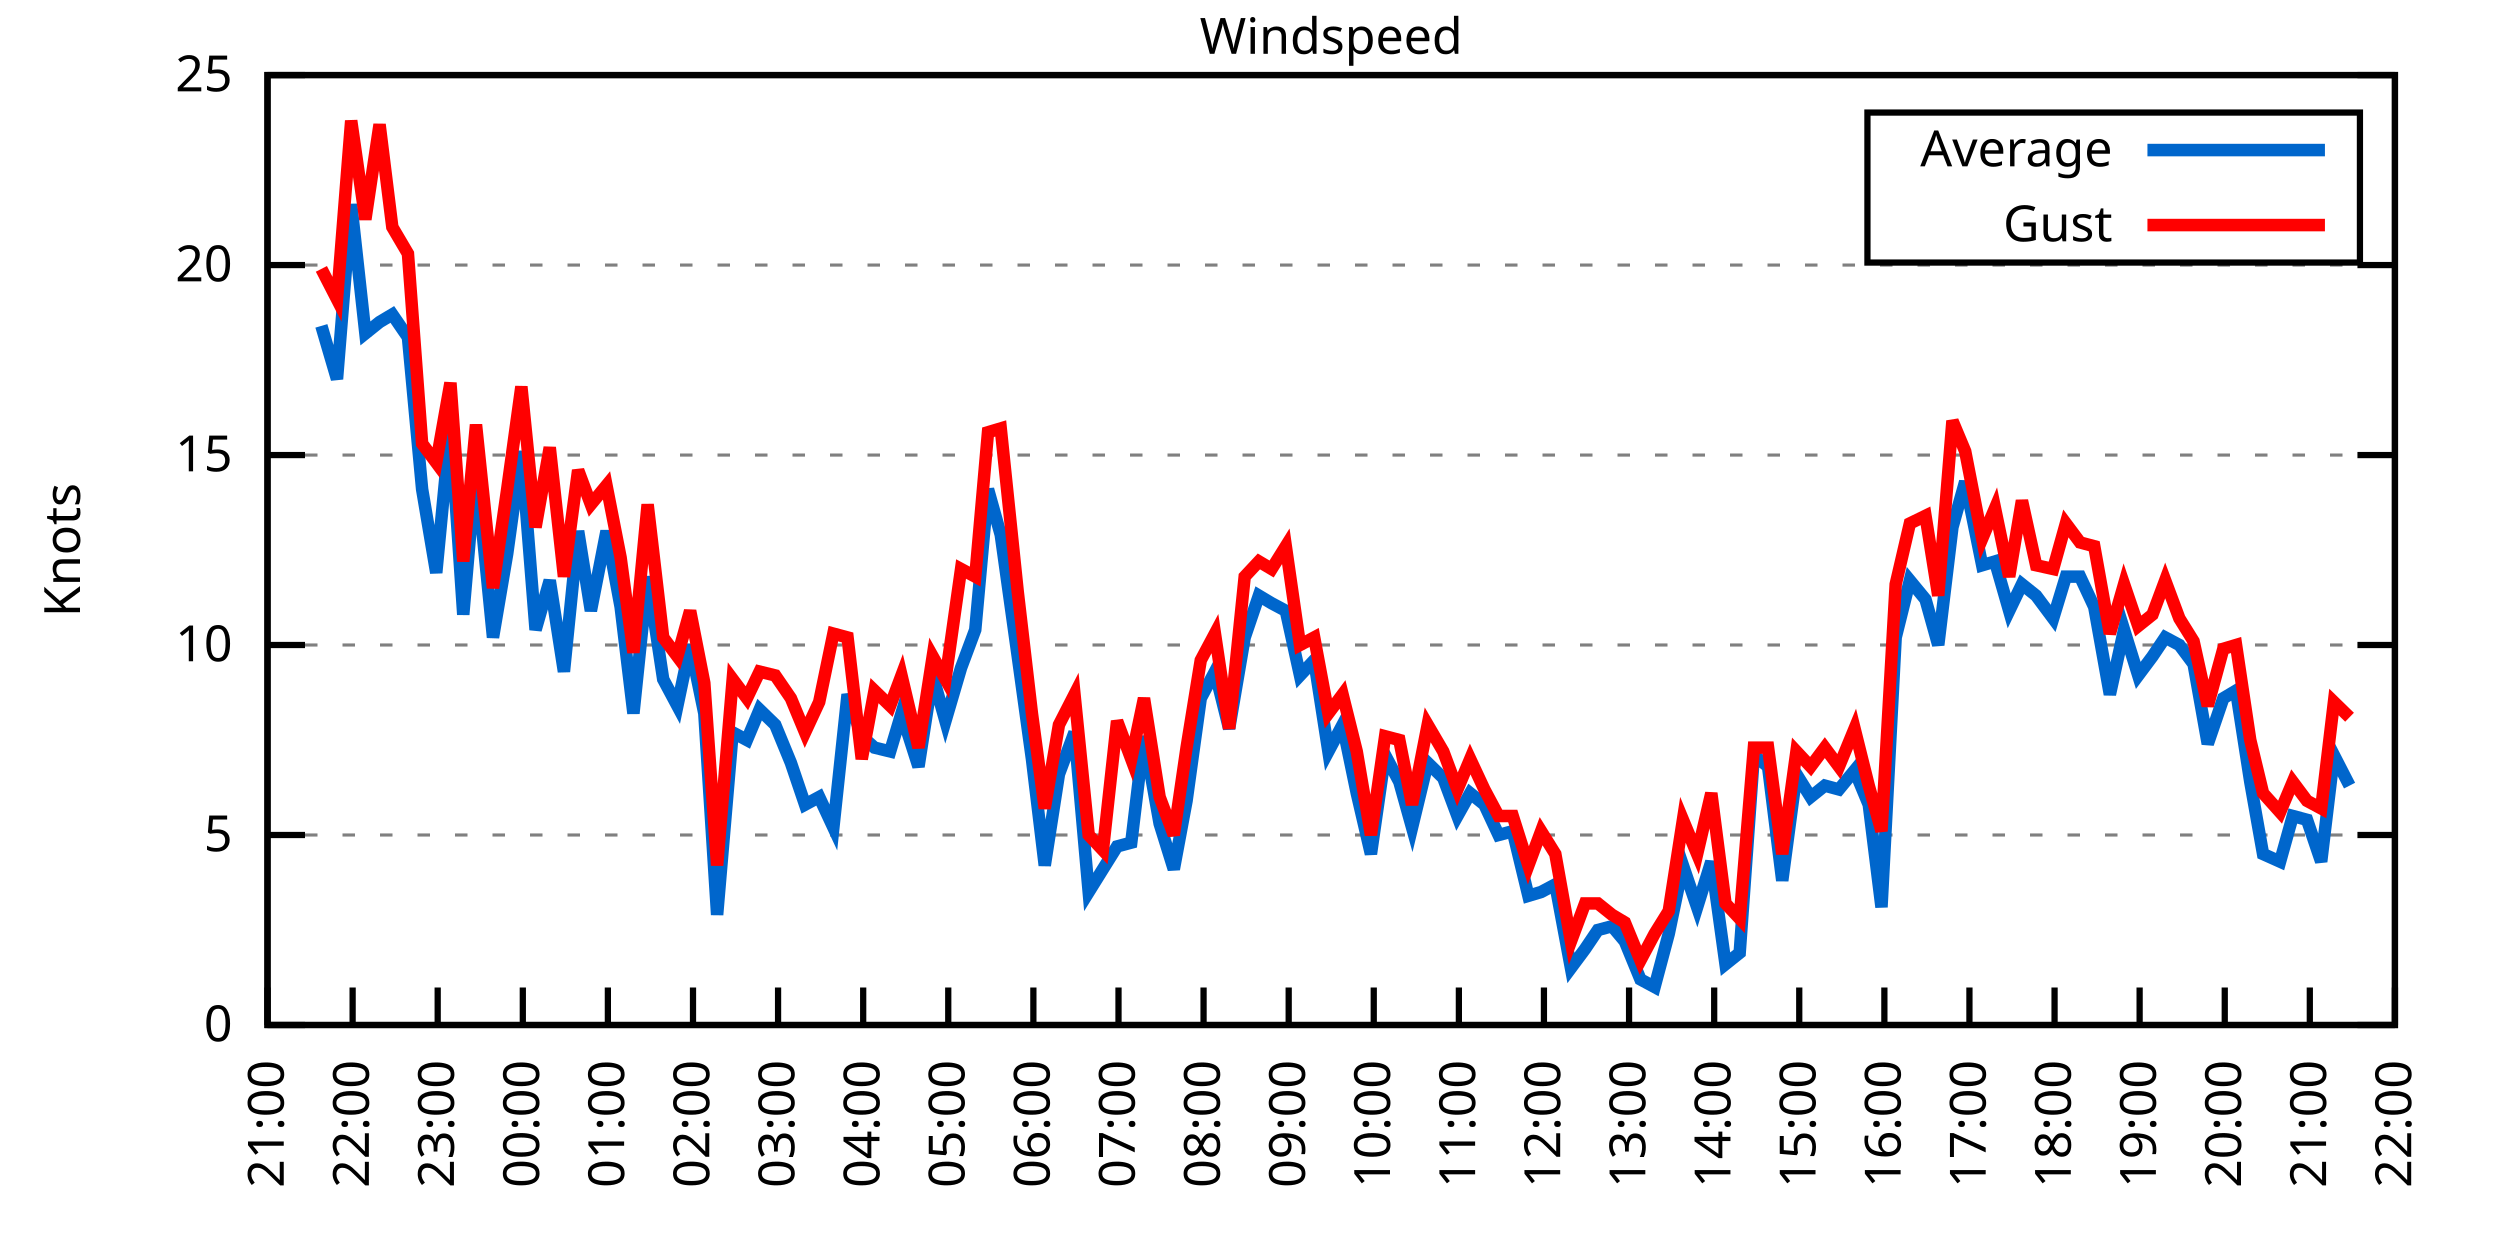
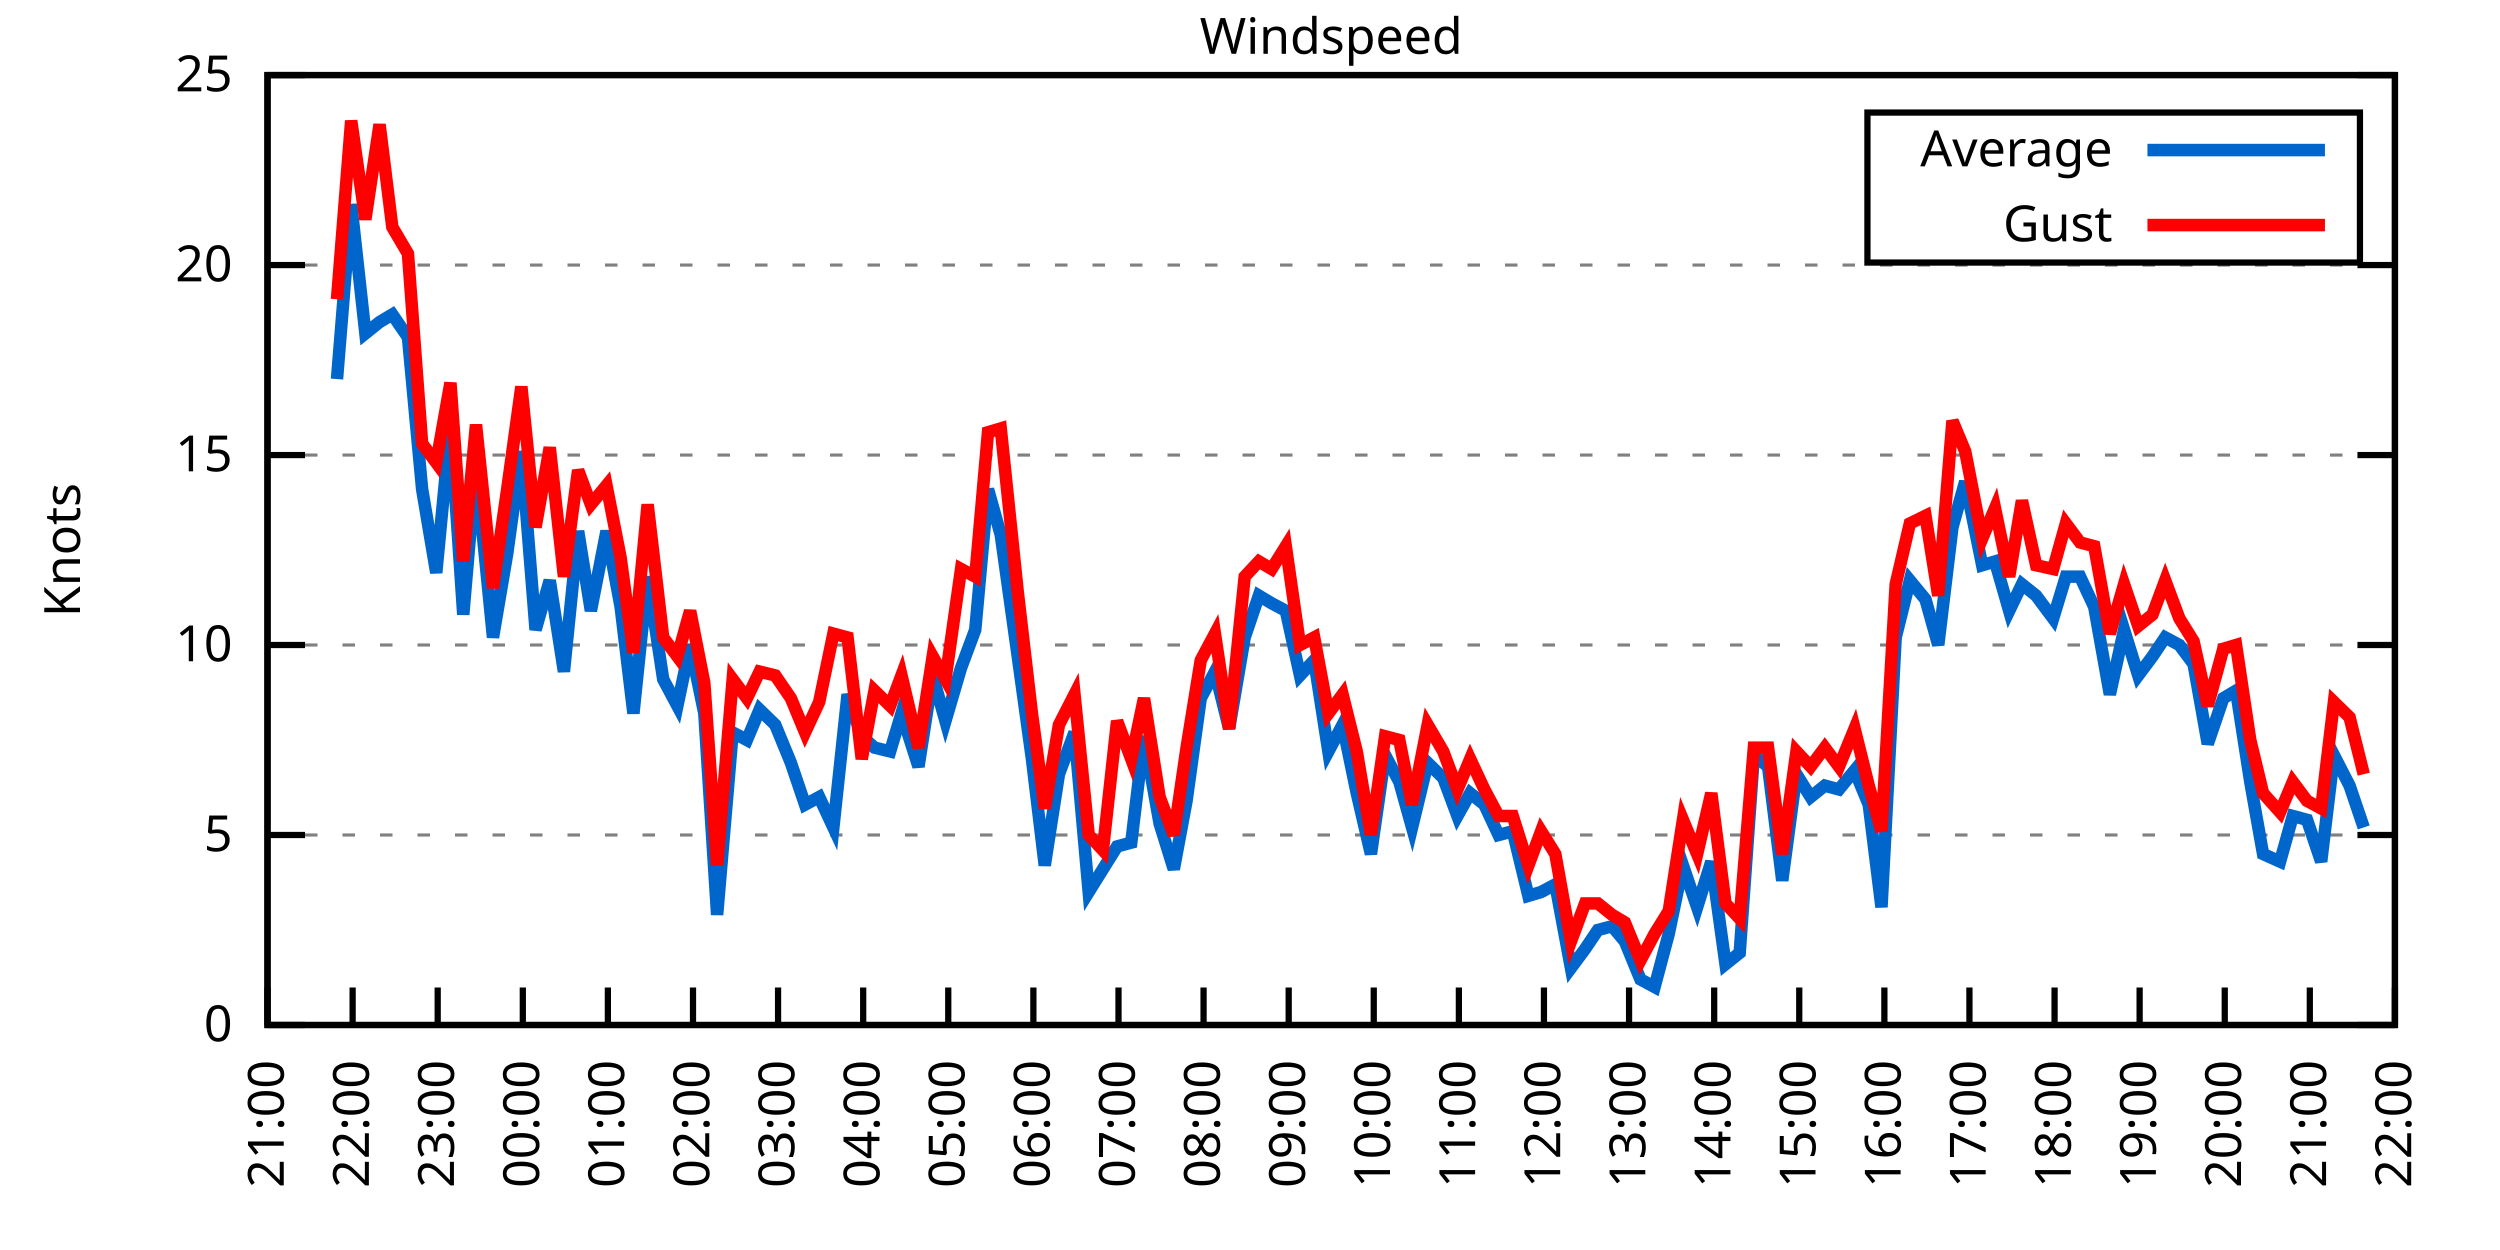
<svg xmlns="http://www.w3.org/2000/svg" xmlns:xlink="http://www.w3.org/1999/xlink" width="400" height="200" viewBox="0 0 400 200">
  <g id="gnuplot_canvas">
    <rect x="0" y="0" width="400" height="200" fill="none" />
    <defs>
      <circle id="gpDot" r="0.5" stroke-width="0.5" stroke="currentColor" />
      <path id="gpPt0" stroke-width="0.333" stroke="currentColor" d="M-1,0 h2 M0,-1 v2" />
      <path id="gpPt1" stroke-width="0.333" stroke="currentColor" d="M-1,-1 L1,1 M1,-1 L-1,1" />
      <path id="gpPt2" stroke-width="0.333" stroke="currentColor" d="M-1,0 L1,0 M0,-1 L0,1 M-1,-1 L1,1 M-1,1 L1,-1" />
      <rect id="gpPt3" stroke-width="0.333" stroke="currentColor" x="-1" y="-1" width="2" height="2" />
      <rect id="gpPt4" stroke-width="0.333" stroke="currentColor" fill="currentColor" x="-1" y="-1" width="2" height="2" />
      <circle id="gpPt5" stroke-width="0.333" stroke="currentColor" cx="0" cy="0" r="1" />
      <use xlink:href="#gpPt5" id="gpPt6" fill="currentColor" stroke="none" />
      <path id="gpPt7" stroke-width="0.333" stroke="currentColor" d="M0,-1.33 L-1.33,0.67 L1.33,0.67 z" />
      <use xlink:href="#gpPt7" id="gpPt8" fill="currentColor" stroke="none" />
      <use xlink:href="#gpPt7" id="gpPt9" stroke="currentColor" transform="rotate(180)" />
      <use xlink:href="#gpPt9" id="gpPt10" fill="currentColor" stroke="none" />
      <use xlink:href="#gpPt3" id="gpPt11" stroke="currentColor" transform="rotate(45)" />
      <use xlink:href="#gpPt11" id="gpPt12" fill="currentColor" stroke="none" />
      <path id="gpPt13" stroke-width="0.333" stroke="currentColor" d="M0,1.330 L1.265,0.411 L0.782,-1.067 L-0.782,-1.076 L-1.265,0.411 z" />
      <use xlink:href="#gpPt13" id="gpPt14" fill="currentColor" stroke="none" />
      <filter id="textbox" filterUnits="objectBoundingBox" x="0" y="0" height="1" width="1">
        <feFlood flood-color="white" flood-opacity="1" result="bgnd" />
        <feComposite in="SourceGraphic" in2="bgnd" operator="atop" />
      </filter>
      <filter id="greybox" filterUnits="objectBoundingBox" x="0" y="0" height="1" width="1">
        <feFlood flood-color="lightgrey" flood-opacity="1" result="grey" />
        <feComposite in="SourceGraphic" in2="grey" operator="atop" />
      </filter>
    </defs>
    <g fill="none" color="white" stroke="currentColor" stroke-width="1.00" stroke-linecap="butt" stroke-linejoin="miter">
</g>
    <g fill="none" color="black" stroke="currentColor" stroke-width="1.00" stroke-linecap="butt" stroke-linejoin="miter">
      <g stroke="none" shape-rendering="crispEdges">
        <polygon fill="rgb(255, 255, 255)" points="42.80,164.00 383.18,164.00 383.18,12.02 42.80,12.02 " />
      </g>
    </g>
    <g fill="none" color="black" stroke="currentColor" stroke-width="1.00" stroke-linecap="butt" stroke-linejoin="miter">
</g>
    <g fill="none" color="black" stroke="black" stroke-width="0.50" stroke-linecap="butt" stroke-linejoin="miter">
</g>
    <g fill="none" color="gray" stroke="currentColor" stroke-width="0.50" stroke-linecap="butt" stroke-linejoin="miter">
      <path stroke="gray" stroke-dasharray="2,4" class="gridline" d="M42.80,164.00 L383.19,164.00  " />
    </g>
    <g fill="none" color="gray" stroke="gray" stroke-width="1.00" stroke-linecap="butt" stroke-linejoin="miter">
</g>
    <g fill="none" color="black" stroke="currentColor" stroke-width="1.00" stroke-linecap="butt" stroke-linejoin="miter">
      <path stroke="black" d="M42.80,164.00 L48.80,164.00 M383.19,164.00 L377.19,164.00  " />
      <g transform="translate(37.20,166.60)" stroke="none" fill="black" font-family="Sans" font-size="8.00" text-anchor="end">
        <text>
          <tspan font-family="Sans"> 0</tspan>
        </text>
      </g>
    </g>
    <g fill="none" color="black" stroke="currentColor" stroke-width="1.00" stroke-linecap="butt" stroke-linejoin="miter">
</g>
    <g fill="none" color="black" stroke="black" stroke-width="0.50" stroke-linecap="butt" stroke-linejoin="miter">
</g>
    <g fill="none" color="gray" stroke="currentColor" stroke-width="0.50" stroke-linecap="butt" stroke-linejoin="miter">
      <path stroke="gray" stroke-dasharray="2,4" class="gridline" d="M42.80,133.60 L383.19,133.60  " />
    </g>
    <g fill="none" color="gray" stroke="gray" stroke-width="1.00" stroke-linecap="butt" stroke-linejoin="miter">
</g>
    <g fill="none" color="black" stroke="currentColor" stroke-width="1.00" stroke-linecap="butt" stroke-linejoin="miter">
      <path stroke="black" d="M42.80,133.60 L48.80,133.60 M383.19,133.60 L377.19,133.60  " />
      <g transform="translate(37.20,136.20)" stroke="none" fill="black" font-family="Sans" font-size="8.00" text-anchor="end">
        <text>
          <tspan font-family="Sans"> 5</tspan>
        </text>
      </g>
    </g>
    <g fill="none" color="black" stroke="currentColor" stroke-width="1.00" stroke-linecap="butt" stroke-linejoin="miter">
</g>
    <g fill="none" color="black" stroke="black" stroke-width="0.50" stroke-linecap="butt" stroke-linejoin="miter">
</g>
    <g fill="none" color="gray" stroke="currentColor" stroke-width="0.50" stroke-linecap="butt" stroke-linejoin="miter">
      <path stroke="gray" stroke-dasharray="2,4" class="gridline" d="M42.80,103.20 L383.19,103.20  " />
    </g>
    <g fill="none" color="gray" stroke="gray" stroke-width="1.00" stroke-linecap="butt" stroke-linejoin="miter">
</g>
    <g fill="none" color="black" stroke="currentColor" stroke-width="1.00" stroke-linecap="butt" stroke-linejoin="miter">
      <path stroke="black" d="M42.80,103.20 L48.80,103.20 M383.19,103.20 L377.19,103.20  " />
      <g transform="translate(37.20,105.80)" stroke="none" fill="black" font-family="Sans" font-size="8.00" text-anchor="end">
        <text>
          <tspan font-family="Sans"> 10</tspan>
        </text>
      </g>
    </g>
    <g fill="none" color="black" stroke="currentColor" stroke-width="1.00" stroke-linecap="butt" stroke-linejoin="miter">
</g>
    <g fill="none" color="black" stroke="black" stroke-width="0.50" stroke-linecap="butt" stroke-linejoin="miter">
</g>
    <g fill="none" color="gray" stroke="currentColor" stroke-width="0.50" stroke-linecap="butt" stroke-linejoin="miter">
      <path stroke="gray" stroke-dasharray="2,4" class="gridline" d="M42.80,72.81 L383.19,72.81  " />
    </g>
    <g fill="none" color="gray" stroke="gray" stroke-width="1.00" stroke-linecap="butt" stroke-linejoin="miter">
</g>
    <g fill="none" color="black" stroke="currentColor" stroke-width="1.00" stroke-linecap="butt" stroke-linejoin="miter">
      <path stroke="black" d="M42.80,72.81 L48.80,72.81 M383.19,72.81 L377.19,72.81  " />
      <g transform="translate(37.20,75.41)" stroke="none" fill="black" font-family="Sans" font-size="8.00" text-anchor="end">
        <text>
          <tspan font-family="Sans"> 15</tspan>
        </text>
      </g>
    </g>
    <g fill="none" color="black" stroke="currentColor" stroke-width="1.00" stroke-linecap="butt" stroke-linejoin="miter">
</g>
    <g fill="none" color="black" stroke="black" stroke-width="0.50" stroke-linecap="butt" stroke-linejoin="miter">
</g>
    <g fill="none" color="gray" stroke="currentColor" stroke-width="0.50" stroke-linecap="butt" stroke-linejoin="miter">
      <path stroke="gray" stroke-dasharray="2,4" class="gridline" d="M42.80,42.41 L383.19,42.41  " />
    </g>
    <g fill="none" color="gray" stroke="gray" stroke-width="1.00" stroke-linecap="butt" stroke-linejoin="miter">
</g>
    <g fill="none" color="black" stroke="currentColor" stroke-width="1.00" stroke-linecap="butt" stroke-linejoin="miter">
      <path stroke="black" d="M42.80,42.41 L48.80,42.41 M383.19,42.41 L377.19,42.41  " />
      <g transform="translate(37.20,45.01)" stroke="none" fill="black" font-family="Sans" font-size="8.00" text-anchor="end">
        <text>
          <tspan font-family="Sans"> 20</tspan>
        </text>
      </g>
    </g>
    <g fill="none" color="black" stroke="currentColor" stroke-width="1.00" stroke-linecap="butt" stroke-linejoin="miter">
</g>
    <g fill="none" color="black" stroke="black" stroke-width="0.50" stroke-linecap="butt" stroke-linejoin="miter">
</g>
    <g fill="none" color="gray" stroke="currentColor" stroke-width="0.50" stroke-linecap="butt" stroke-linejoin="miter">
      <path stroke="gray" stroke-dasharray="2,4" class="gridline" d="M42.80,12.01 L383.19,12.01  " />
    </g>
    <g fill="none" color="gray" stroke="gray" stroke-width="1.00" stroke-linecap="butt" stroke-linejoin="miter">
</g>
    <g fill="none" color="black" stroke="currentColor" stroke-width="1.00" stroke-linecap="butt" stroke-linejoin="miter">
      <path stroke="black" d="M42.80,12.01 L48.80,12.01 M383.19,12.01 L377.19,12.01  " />
      <g transform="translate(37.20,14.61)" stroke="none" fill="black" font-family="Sans" font-size="8.00" text-anchor="end">
        <text>
          <tspan font-family="Sans"> 25</tspan>
        </text>
      </g>
    </g>
    <g fill="none" color="black" stroke="currentColor" stroke-width="1.00" stroke-linecap="butt" stroke-linejoin="miter">
      <path stroke="black" d="M42.80,164.00 L42.80,158.00  " />
      <g transform="translate(45.40,169.60) rotate(270.00)" stroke="none" fill="black" font-family="Sans" font-size="8.00" text-anchor="end">
        <text>
          <tspan font-family="Sans">21:00</tspan>
        </text>
      </g>
    </g>
    <g fill="none" color="black" stroke="currentColor" stroke-width="1.00" stroke-linecap="butt" stroke-linejoin="miter">
      <path stroke="black" d="M56.42,164.00 L56.42,158.00  " />
      <g transform="translate(59.02,169.60) rotate(270.00)" stroke="none" fill="black" font-family="Sans" font-size="8.00" text-anchor="end">
        <text>
          <tspan font-family="Sans">22:00</tspan>
        </text>
      </g>
    </g>
    <g fill="none" color="black" stroke="currentColor" stroke-width="1.00" stroke-linecap="butt" stroke-linejoin="miter">
      <path stroke="black" d="M70.03,164.00 L70.03,158.00  " />
      <g transform="translate(72.63,169.60) rotate(270.00)" stroke="none" fill="black" font-family="Sans" font-size="8.00" text-anchor="end">
        <text>
          <tspan font-family="Sans">23:00</tspan>
        </text>
      </g>
    </g>
    <g fill="none" color="black" stroke="currentColor" stroke-width="1.00" stroke-linecap="butt" stroke-linejoin="miter">
      <path stroke="black" d="M83.65,164.00 L83.65,158.00  " />
      <g transform="translate(86.25,169.60) rotate(270.00)" stroke="none" fill="black" font-family="Sans" font-size="8.00" text-anchor="end">
        <text>
          <tspan font-family="Sans">00:00</tspan>
        </text>
      </g>
    </g>
    <g fill="none" color="black" stroke="currentColor" stroke-width="1.00" stroke-linecap="butt" stroke-linejoin="miter">
      <path stroke="black" d="M97.26,164.00 L97.26,158.00  " />
      <g transform="translate(99.86,169.60) rotate(270.00)" stroke="none" fill="black" font-family="Sans" font-size="8.00" text-anchor="end">
        <text>
          <tspan font-family="Sans">01:00</tspan>
        </text>
      </g>
    </g>
    <g fill="none" color="black" stroke="currentColor" stroke-width="1.00" stroke-linecap="butt" stroke-linejoin="miter">
      <path stroke="black" d="M110.88,164.00 L110.88,158.00  " />
      <g transform="translate(113.48,169.60) rotate(270.00)" stroke="none" fill="black" font-family="Sans" font-size="8.00" text-anchor="end">
        <text>
          <tspan font-family="Sans">02:00</tspan>
        </text>
      </g>
    </g>
    <g fill="none" color="black" stroke="currentColor" stroke-width="1.00" stroke-linecap="butt" stroke-linejoin="miter">
      <path stroke="black" d="M124.49,164.00 L124.49,158.00  " />
      <g transform="translate(127.09,169.60) rotate(270.00)" stroke="none" fill="black" font-family="Sans" font-size="8.00" text-anchor="end">
        <text>
          <tspan font-family="Sans">03:00</tspan>
        </text>
      </g>
    </g>
    <g fill="none" color="black" stroke="currentColor" stroke-width="1.00" stroke-linecap="butt" stroke-linejoin="miter">
      <path stroke="black" d="M138.11,164.00 L138.11,158.00  " />
      <g transform="translate(140.71,169.60) rotate(270.00)" stroke="none" fill="black" font-family="Sans" font-size="8.00" text-anchor="end">
        <text>
          <tspan font-family="Sans">04:00</tspan>
        </text>
      </g>
    </g>
    <g fill="none" color="black" stroke="currentColor" stroke-width="1.00" stroke-linecap="butt" stroke-linejoin="miter">
      <path stroke="black" d="M151.72,164.00 L151.72,158.00  " />
      <g transform="translate(154.32,169.60) rotate(270.00)" stroke="none" fill="black" font-family="Sans" font-size="8.00" text-anchor="end">
        <text>
          <tspan font-family="Sans">05:00</tspan>
        </text>
      </g>
    </g>
    <g fill="none" color="black" stroke="currentColor" stroke-width="1.00" stroke-linecap="butt" stroke-linejoin="miter">
      <path stroke="black" d="M165.34,164.00 L165.34,158.00  " />
      <g transform="translate(167.94,169.60) rotate(270.00)" stroke="none" fill="black" font-family="Sans" font-size="8.00" text-anchor="end">
        <text>
          <tspan font-family="Sans">06:00</tspan>
        </text>
      </g>
    </g>
    <g fill="none" color="black" stroke="currentColor" stroke-width="1.00" stroke-linecap="butt" stroke-linejoin="miter">
      <path stroke="black" d="M178.96,164.00 L178.96,158.00  " />
      <g transform="translate(181.56,169.60) rotate(270.00)" stroke="none" fill="black" font-family="Sans" font-size="8.00" text-anchor="end">
        <text>
          <tspan font-family="Sans">07:00</tspan>
        </text>
      </g>
    </g>
    <g fill="none" color="black" stroke="currentColor" stroke-width="1.00" stroke-linecap="butt" stroke-linejoin="miter">
      <path stroke="black" d="M192.57,164.00 L192.57,158.00  " />
      <g transform="translate(195.17,169.60) rotate(270.00)" stroke="none" fill="black" font-family="Sans" font-size="8.00" text-anchor="end">
        <text>
          <tspan font-family="Sans">08:00</tspan>
        </text>
      </g>
    </g>
    <g fill="none" color="black" stroke="currentColor" stroke-width="1.00" stroke-linecap="butt" stroke-linejoin="miter">
      <path stroke="black" d="M206.19,164.00 L206.19,158.00  " />
      <g transform="translate(208.79,169.60) rotate(270.00)" stroke="none" fill="black" font-family="Sans" font-size="8.00" text-anchor="end">
        <text>
          <tspan font-family="Sans">09:00</tspan>
        </text>
      </g>
    </g>
    <g fill="none" color="black" stroke="currentColor" stroke-width="1.00" stroke-linecap="butt" stroke-linejoin="miter">
      <path stroke="black" d="M219.80,164.00 L219.80,158.00  " />
      <g transform="translate(222.40,169.60) rotate(270.00)" stroke="none" fill="black" font-family="Sans" font-size="8.00" text-anchor="end">
        <text>
          <tspan font-family="Sans">10:00</tspan>
        </text>
      </g>
    </g>
    <g fill="none" color="black" stroke="currentColor" stroke-width="1.00" stroke-linecap="butt" stroke-linejoin="miter">
      <path stroke="black" d="M233.42,164.00 L233.42,158.00  " />
      <g transform="translate(236.02,169.60) rotate(270.00)" stroke="none" fill="black" font-family="Sans" font-size="8.00" text-anchor="end">
        <text>
          <tspan font-family="Sans">11:00</tspan>
        </text>
      </g>
    </g>
    <g fill="none" color="black" stroke="currentColor" stroke-width="1.00" stroke-linecap="butt" stroke-linejoin="miter">
      <path stroke="black" d="M247.03,164.00 L247.03,158.00  " />
      <g transform="translate(249.63,169.60) rotate(270.00)" stroke="none" fill="black" font-family="Sans" font-size="8.00" text-anchor="end">
        <text>
          <tspan font-family="Sans">12:00</tspan>
        </text>
      </g>
    </g>
    <g fill="none" color="black" stroke="currentColor" stroke-width="1.00" stroke-linecap="butt" stroke-linejoin="miter">
      <path stroke="black" d="M260.65,164.00 L260.65,158.00  " />
      <g transform="translate(263.25,169.60) rotate(270.00)" stroke="none" fill="black" font-family="Sans" font-size="8.00" text-anchor="end">
        <text>
          <tspan font-family="Sans">13:00</tspan>
        </text>
      </g>
    </g>
    <g fill="none" color="black" stroke="currentColor" stroke-width="1.00" stroke-linecap="butt" stroke-linejoin="miter">
      <path stroke="black" d="M274.27,164.00 L274.27,158.00  " />
      <g transform="translate(276.87,169.60) rotate(270.00)" stroke="none" fill="black" font-family="Sans" font-size="8.00" text-anchor="end">
        <text>
          <tspan font-family="Sans">14:00</tspan>
        </text>
      </g>
    </g>
    <g fill="none" color="black" stroke="currentColor" stroke-width="1.00" stroke-linecap="butt" stroke-linejoin="miter">
      <path stroke="black" d="M287.88,164.00 L287.88,158.00  " />
      <g transform="translate(290.48,169.60) rotate(270.00)" stroke="none" fill="black" font-family="Sans" font-size="8.00" text-anchor="end">
        <text>
          <tspan font-family="Sans">15:00</tspan>
        </text>
      </g>
    </g>
    <g fill="none" color="black" stroke="currentColor" stroke-width="1.00" stroke-linecap="butt" stroke-linejoin="miter">
      <path stroke="black" d="M301.50,164.00 L301.50,158.00  " />
      <g transform="translate(304.10,169.60) rotate(270.00)" stroke="none" fill="black" font-family="Sans" font-size="8.00" text-anchor="end">
        <text>
          <tspan font-family="Sans">16:00</tspan>
        </text>
      </g>
    </g>
    <g fill="none" color="black" stroke="currentColor" stroke-width="1.00" stroke-linecap="butt" stroke-linejoin="miter">
      <path stroke="black" d="M315.11,164.00 L315.11,158.00  " />
      <g transform="translate(317.71,169.60) rotate(270.00)" stroke="none" fill="black" font-family="Sans" font-size="8.00" text-anchor="end">
        <text>
          <tspan font-family="Sans">17:00</tspan>
        </text>
      </g>
    </g>
    <g fill="none" color="black" stroke="currentColor" stroke-width="1.00" stroke-linecap="butt" stroke-linejoin="miter">
      <path stroke="black" d="M328.73,164.00 L328.73,158.00  " />
      <g transform="translate(331.33,169.60) rotate(270.00)" stroke="none" fill="black" font-family="Sans" font-size="8.00" text-anchor="end">
        <text>
          <tspan font-family="Sans">18:00</tspan>
        </text>
      </g>
    </g>
    <g fill="none" color="black" stroke="currentColor" stroke-width="1.00" stroke-linecap="butt" stroke-linejoin="miter">
      <path stroke="black" d="M342.34,164.00 L342.34,158.00  " />
      <g transform="translate(344.94,169.60) rotate(270.00)" stroke="none" fill="black" font-family="Sans" font-size="8.00" text-anchor="end">
        <text>
          <tspan font-family="Sans">19:00</tspan>
        </text>
      </g>
    </g>
    <g fill="none" color="black" stroke="currentColor" stroke-width="1.00" stroke-linecap="butt" stroke-linejoin="miter">
      <path stroke="black" d="M355.96,164.00 L355.96,158.00  " />
      <g transform="translate(358.56,169.60) rotate(270.00)" stroke="none" fill="black" font-family="Sans" font-size="8.00" text-anchor="end">
        <text>
          <tspan font-family="Sans">20:00</tspan>
        </text>
      </g>
    </g>
    <g fill="none" color="black" stroke="currentColor" stroke-width="1.00" stroke-linecap="butt" stroke-linejoin="miter">
      <path stroke="black" d="M369.57,164.00 L369.57,158.00  " />
      <g transform="translate(372.17,169.60) rotate(270.00)" stroke="none" fill="black" font-family="Sans" font-size="8.00" text-anchor="end">
        <text>
          <tspan font-family="Sans">21:00</tspan>
        </text>
      </g>
    </g>
    <g fill="none" color="black" stroke="currentColor" stroke-width="1.00" stroke-linecap="butt" stroke-linejoin="miter">
      <path stroke="black" d="M383.19,164.00 L383.19,158.00  " />
      <g transform="translate(385.79,169.60) rotate(270.00)" stroke="none" fill="black" font-family="Sans" font-size="8.00" text-anchor="end">
        <text>
          <tspan font-family="Sans">22:00</tspan>
        </text>
      </g>
    </g>
    <g fill="none" color="black" stroke="currentColor" stroke-width="1.00" stroke-linecap="butt" stroke-linejoin="miter">
</g>
    <g fill="none" color="black" stroke="currentColor" stroke-width="1.00" stroke-linecap="butt" stroke-linejoin="miter">
      <path stroke="black" d="M42.80,12.01 L42.80,164.00 L383.19,164.00 L383.19,12.01 L42.80,12.01 Z  " />
    </g>
    <g fill="none" color="black" stroke="currentColor" stroke-width="1.00" stroke-linecap="butt" stroke-linejoin="miter">
</g>
    <g fill="none" color="black" stroke="currentColor" stroke-width="1.00" stroke-linecap="butt" stroke-linejoin="miter">
      <path stroke="black" d="M298.79,42.01 L298.79,18.01 L377.59,18.01 L377.59,42.01 L298.79,42.01 Z  " />
    </g>
    <g id="Windspeed_plot_1">
      <g fill="none" color="white" stroke="black" stroke-width="2.00" stroke-linecap="butt" stroke-linejoin="miter">
</g>
      <g fill="none" color="black" stroke="currentColor" stroke-width="2.00" stroke-linecap="butt" stroke-linejoin="miter">
        <g transform="translate(337.99,26.61)" stroke="none" fill="black" font-family="Sans" font-size="8.00" text-anchor="end">
          <text>
            <tspan font-family="Sans">Average</tspan>
          </text>
        </g>
      </g>
      <g fill="none" color="black" stroke="currentColor" stroke-width="2.00" stroke-linecap="butt" stroke-linejoin="miter">
-         <path stroke="rgb(  0, 102, 204)" d="M343.59,24.01 L371.99,24.01 M51.42,52.14 L53.92,60.65 L56.19,32.68 L58.46,53.35 L60.73,51.53 L62.77,50.31   L65.27,53.96 L67.54,78.28 L69.80,91.65 L72.07,67.94 L74.12,98.34 L76.16,74.63 L78.88,101.99 L81.15,88.61   L83.42,72.20 L85.69,100.77 L87.96,92.87 L90.23,107.46 L92.50,84.97 L94.54,97.73 L97.04,84.97 L99.30,97.12   L101.35,114.15 L103.62,92.26 L106.11,108.68 L108.38,112.93 L110.42,103.20 L112.69,114.15 L114.74,146.37 L117.23,117.19   L119.50,118.40 L121.54,113.54 L124.04,115.97 L126.54,122.05 L128.81,128.74 L131.07,127.52 L133.34,132.39 L135.61,111.11   L137.88,117.80 L139.92,119.62 L142.42,120.23 L144.24,114.15 L146.96,122.66 L149.23,108.07 L151.27,115.36 L153.77,106.85   L156.04,100.77 L158.08,78.28 L160.12,85.57 L162.84,105.03 L165.11,121.44 L167.16,138.47 L169.43,123.87 L171.92,117.19   L174.19,142.72 L176.46,139.07 L178.73,135.43 L181.00,134.82 L183.04,117.80 L185.54,131.78 L187.81,139.07 L189.85,128.13   L192.12,111.72 L194.39,107.46 L196.66,116.58 L199.15,101.99 L201.42,95.30 L203.46,96.52 L205.73,97.73 L208.00,108.07   L210.27,105.64 L212.54,120.23 L214.81,115.97 L217.08,126.91 L219.35,136.64 L221.62,120.83 L223.89,125.09 L225.93,132.39   L228.43,122.05 L230.92,124.48 L233.19,130.56 L235.23,126.91 L237.50,128.74 L239.77,133.60 L242.04,132.99 L244.54,143.33   L246.58,142.72 L248.85,141.51 L251.35,154.88 L253.61,151.84 L255.66,148.80 L257.93,148.19 L259.97,150.62 L262.47,156.70   L264.73,157.92 L267.00,149.41 L269.27,138.47 L271.54,145.15 L273.81,137.86 L276.08,154.27 L278.35,152.45 L280.62,120.83   L282.89,122.66 L285.16,140.90 L287.43,123.87 L289.70,127.52 L291.97,125.70 L294.23,126.31 L296.73,123.27 L299.00,128.74   L301.04,145.15 L303.31,101.99 L305.58,92.87 L308.08,95.91 L310.12,103.20 L312.39,84.36 L314.43,77.06 L317.15,90.44   L319.20,89.83 L321.47,97.73 L323.51,93.48 L325.78,95.30 L328.50,98.95 L330.54,92.26 L332.81,92.26 L335.08,97.12   L337.58,111.11 L339.85,100.77 L342.12,108.07 L344.39,105.03 L346.43,101.99 L348.70,103.20 L350.97,106.24 L353.24,119.01   L355.73,111.72 L357.77,110.50 L360.04,125.09 L362.09,136.64 L364.81,137.86 L366.85,130.56 L369.12,131.17 L371.39,137.86   L373.43,120.83 L375.93,125.70  " />
+         <path stroke="rgb(  0, 102, 204)" d="M343.59,24.01 L371.99,24.01 M53.92,60.65 L56.19,32.68 L58.46,53.35 L60.73,51.53 L62.77,50.31 L65.27,53.96   L67.54,78.28 L69.80,91.65 L72.07,67.94 L74.12,98.34 L76.16,74.63 L78.88,101.99 L81.15,88.61 L83.42,72.20   L85.69,100.77 L87.96,92.87 L90.23,107.46 L92.50,84.97 L94.54,97.73 L97.04,84.97 L99.30,97.12 L101.35,114.15   L103.62,92.26 L106.11,108.68 L108.38,112.93 L110.42,103.20 L112.69,114.15 L114.74,146.37 L117.23,117.19 L119.50,118.40   L121.54,113.54 L124.04,115.97 L126.54,122.05 L128.81,128.74 L131.07,127.52 L133.34,132.39 L135.61,111.11 L137.88,117.80   L139.92,119.62 L142.42,120.23 L144.24,114.15 L146.96,122.66 L149.23,108.07 L151.27,115.36 L153.77,106.85 L156.04,100.77   L158.08,78.28 L160.12,85.57 L162.84,105.03 L165.11,121.44 L167.16,138.47 L169.43,123.87 L171.92,117.19 L174.19,142.72   L176.46,139.07 L178.73,135.43 L181.00,134.82 L183.04,117.80 L185.54,131.78 L187.81,139.07 L189.85,128.13 L192.12,111.72   L194.39,107.46 L196.66,116.58 L199.15,101.99 L201.42,95.30 L203.46,96.52 L205.73,97.73 L208.00,108.07 L210.27,105.64   L212.54,120.23 L214.81,115.97 L217.08,126.91 L219.35,136.64 L221.62,120.83 L223.89,125.09 L225.93,132.39 L228.43,122.05   L230.92,124.48 L233.19,130.56 L235.23,126.91 L237.50,128.74 L239.77,133.60 L242.04,132.99 L244.54,143.33 L246.58,142.72   L248.85,141.51 L251.35,154.88 L253.61,151.84 L255.66,148.80 L257.93,148.19 L259.97,150.62 L262.47,156.70 L264.73,157.92   L267.00,149.41 L269.27,138.47 L271.54,145.15 L273.81,137.86 L276.08,154.27 L278.35,152.45 L280.62,120.83 L282.89,122.66   L285.16,140.90 L287.43,123.87 L289.70,127.52 L291.97,125.70 L294.23,126.31 L296.73,123.27 L299.00,128.74 L301.04,145.15   L303.31,101.99 L305.58,92.87 L308.08,95.91 L310.12,103.20 L312.39,84.36 L314.43,77.06 L317.15,90.44 L319.20,89.83   L321.47,97.73 L323.51,93.48 L325.78,95.30 L328.50,98.95 L330.54,92.26 L332.81,92.26 L335.08,97.12 L337.58,111.11   L339.85,100.77 L342.12,108.07 L344.39,105.03 L346.43,101.99 L348.70,103.20 L350.97,106.24 L353.24,119.01 L355.73,111.72   L357.77,110.50 L360.04,125.09 L362.09,136.64 L364.81,137.86 L366.85,130.56 L369.12,131.17 L371.39,137.86 L373.43,120.83   L375.93,125.70 L378.20,132.39  " />
      </g>
    </g>
    <g id="Windspeed_plot_2">
      <g fill="none" color="black" stroke="currentColor" stroke-width="2.00" stroke-linecap="butt" stroke-linejoin="miter">
        <g transform="translate(337.99,38.61)" stroke="none" fill="black" font-family="Sans" font-size="8.00" text-anchor="end">
          <text>
            <tspan font-family="Sans">Gust</tspan>
          </text>
        </g>
      </g>
      <g fill="none" color="black" stroke="currentColor" stroke-width="2.00" stroke-linecap="butt" stroke-linejoin="miter">
-         <path stroke="rgb(255,   0,   0)" d="M343.59,36.01 L371.99,36.01 M51.42,43.02 L53.92,47.88 L56.19,19.31 L58.46,35.11 L60.73,19.91 L62.77,36.33   L65.27,40.58 L67.54,70.98 L69.80,74.02 L72.07,61.25 L74.12,89.83 L76.16,67.94 L78.88,94.08 L81.15,78.28   L83.42,61.86 L85.69,84.36 L87.96,71.59 L90.23,92.26 L92.50,75.24 L94.54,80.71 L97.04,77.67 L99.30,89.22   L101.35,104.42 L103.62,80.71 L106.11,101.99 L108.38,105.03 L110.42,97.73 L112.69,109.28 L114.74,138.47 L117.23,108.68   L119.50,111.72 L121.54,107.46 L124.04,108.07 L126.54,111.72 L128.81,117.19 L131.07,112.32 L133.34,101.38 L135.61,101.99   L137.88,121.44 L139.92,110.50 L142.42,112.93 L144.24,108.07 L146.96,119.62 L149.23,105.03 L151.27,108.68 L153.77,91.04   L156.04,92.26 L158.08,69.16 L160.12,68.55 L162.84,94.69 L165.11,114.15 L167.16,129.35 L169.43,115.97 L171.92,111.11   L174.19,133.60 L176.46,136.03 L178.73,115.36 L181.00,121.44 L183.04,111.72 L185.54,127.52 L187.81,133.60 L189.85,119.62   L192.12,105.64 L194.39,101.38 L196.66,116.58 L199.15,92.26 L201.42,89.83 L203.46,91.04 L205.73,87.40 L208.00,103.20   L210.27,101.99 L212.54,114.15 L214.81,111.11 L217.08,120.23 L219.35,133.60 L221.62,117.80 L223.89,118.40 L225.93,128.74   L228.43,115.97 L230.92,120.23 L233.19,126.31 L235.23,121.44 L237.50,126.31 L239.77,130.56 L242.04,130.56 L244.54,138.47   L246.58,132.99 L248.85,136.64 L251.35,150.62 L253.61,144.55 L255.66,144.55 L257.93,146.37 L259.97,147.59 L262.47,153.66   L264.73,149.41 L267.00,145.76 L269.27,131.17 L271.54,136.64 L273.81,126.91 L276.08,144.55 L278.35,146.98 L280.62,119.62   L282.89,119.62 L285.16,136.64 L287.43,120.23 L289.70,122.66 L291.97,119.62 L294.23,122.66 L296.73,116.58 L299.00,125.70   L301.04,132.99 L303.31,93.48 L305.58,83.75 L308.08,82.53 L310.12,95.30 L312.39,67.33 L314.43,72.20 L317.15,86.18   L319.20,81.32 L321.47,92.26 L323.51,80.10 L325.78,90.44 L328.50,91.04 L330.54,83.75 L332.81,86.79 L335.08,87.40   L337.58,101.38 L339.85,93.48 L342.12,100.16 L344.39,98.34 L346.43,92.87 L348.70,98.95 L350.97,102.60 L353.24,112.93   L355.73,103.81 L357.77,103.20 L360.04,118.40 L362.09,126.91 L364.81,129.95 L366.85,125.09 L369.12,128.13 L371.39,129.35   L373.43,112.32 L375.93,114.76  " />
+         <path stroke="rgb(255,   0,   0)" d="M343.59,36.01 L371.99,36.01 M53.92,47.88 L56.19,19.31 L58.46,35.11 L60.73,19.91 L62.77,36.33 L65.27,40.58   L67.54,70.98 L69.80,74.02 L72.07,61.25 L74.12,89.83 L76.16,67.94 L78.88,94.08 L81.15,78.28 L83.42,61.86   L85.69,84.36 L87.96,71.59 L90.23,92.26 L92.50,75.24 L94.54,80.71 L97.04,77.67 L99.30,89.22 L101.35,104.42   L103.62,80.71 L106.11,101.99 L108.38,105.03 L110.42,97.73 L112.69,109.28 L114.74,138.47 L117.23,108.68 L119.50,111.72   L121.54,107.46 L124.04,108.07 L126.54,111.72 L128.81,117.19 L131.07,112.32 L133.34,101.38 L135.61,101.99 L137.88,121.44   L139.92,110.50 L142.42,112.93 L144.24,108.07 L146.96,119.62 L149.23,105.03 L151.27,108.68 L153.77,91.04 L156.04,92.26   L158.08,69.16 L160.12,68.55 L162.84,94.69 L165.11,114.15 L167.16,129.35 L169.43,115.97 L171.92,111.11 L174.19,133.60   L176.46,136.03 L178.73,115.36 L181.00,121.44 L183.04,111.72 L185.54,127.52 L187.81,133.60 L189.85,119.62 L192.12,105.64   L194.39,101.38 L196.66,116.58 L199.15,92.26 L201.42,89.83 L203.46,91.04 L205.73,87.40 L208.00,103.20 L210.27,101.99   L212.54,114.15 L214.81,111.11 L217.08,120.23 L219.35,133.60 L221.62,117.80 L223.89,118.40 L225.93,128.74 L228.43,115.97   L230.92,120.23 L233.19,126.31 L235.23,121.44 L237.50,126.31 L239.77,130.56 L242.04,130.56 L244.54,138.47 L246.58,132.99   L248.85,136.64 L251.35,150.62 L253.61,144.55 L255.66,144.55 L257.93,146.37 L259.97,147.59 L262.47,153.66 L264.73,149.41   L267.00,145.76 L269.27,131.17 L271.54,136.64 L273.81,126.91 L276.08,144.55 L278.35,146.98 L280.62,119.62 L282.89,119.62   L285.16,136.64 L287.43,120.23 L289.70,122.66 L291.97,119.62 L294.23,122.66 L296.73,116.58 L299.00,125.70 L301.04,132.99   L303.31,93.48 L305.58,83.75 L308.08,82.53 L310.12,95.30 L312.39,67.33 L314.43,72.20 L317.15,86.18 L319.20,81.32   L321.47,92.26 L323.51,80.10 L325.78,90.44 L328.50,91.04 L330.54,83.75 L332.81,86.79 L335.08,87.40 L337.58,101.38   L339.85,93.48 L342.12,100.16 L344.39,98.34 L346.43,92.87 L348.70,98.95 L350.97,102.60 L353.24,112.93 L355.73,103.81   L357.77,103.20 L360.04,118.40 L362.09,126.91 L364.81,129.95 L366.85,125.09 L369.12,128.13 L371.39,129.35 L373.43,112.32   L375.93,114.76 L378.20,123.87  " />
      </g>
    </g>
    <g fill="none" color="black" stroke="currentColor" stroke-width="2.00" stroke-linecap="butt" stroke-linejoin="miter">
</g>
    <g fill="none" color="black" stroke="black" stroke-width="1.00" stroke-linecap="butt" stroke-linejoin="miter">
</g>
    <g fill="none" color="black" stroke="currentColor" stroke-width="1.00" stroke-linecap="butt" stroke-linejoin="miter">
      <path stroke="black" d="M42.80,12.01 L42.80,164.00 L383.19,164.00 L383.19,12.01 L42.80,12.01 Z  " />
      <g transform="translate(12.80,88.01) rotate(270.00)" stroke="none" fill="black" font-family="Sans" font-size="8.00" text-anchor="middle">
        <text>
          <tspan font-family="Sans">Knots</tspan>
        </text>
      </g>
    </g>
    <g fill="none" color="black" stroke="currentColor" stroke-width="1.00" stroke-linecap="butt" stroke-linejoin="miter">
</g>
    <g fill="none" color="black" stroke="currentColor" stroke-width="1.00" stroke-linecap="butt" stroke-linejoin="miter">
      <g transform="translate(212.99,8.61)" stroke="none" fill="black" font-family="Sans" font-size="8.00" text-anchor="middle">
        <text>
          <tspan font-family="Sans">Windspeed</tspan>
        </text>
      </g>
    </g>
    <g fill="none" color="black" stroke="currentColor" stroke-width="1.00" stroke-linecap="butt" stroke-linejoin="miter">
</g>
  </g>
</svg>
